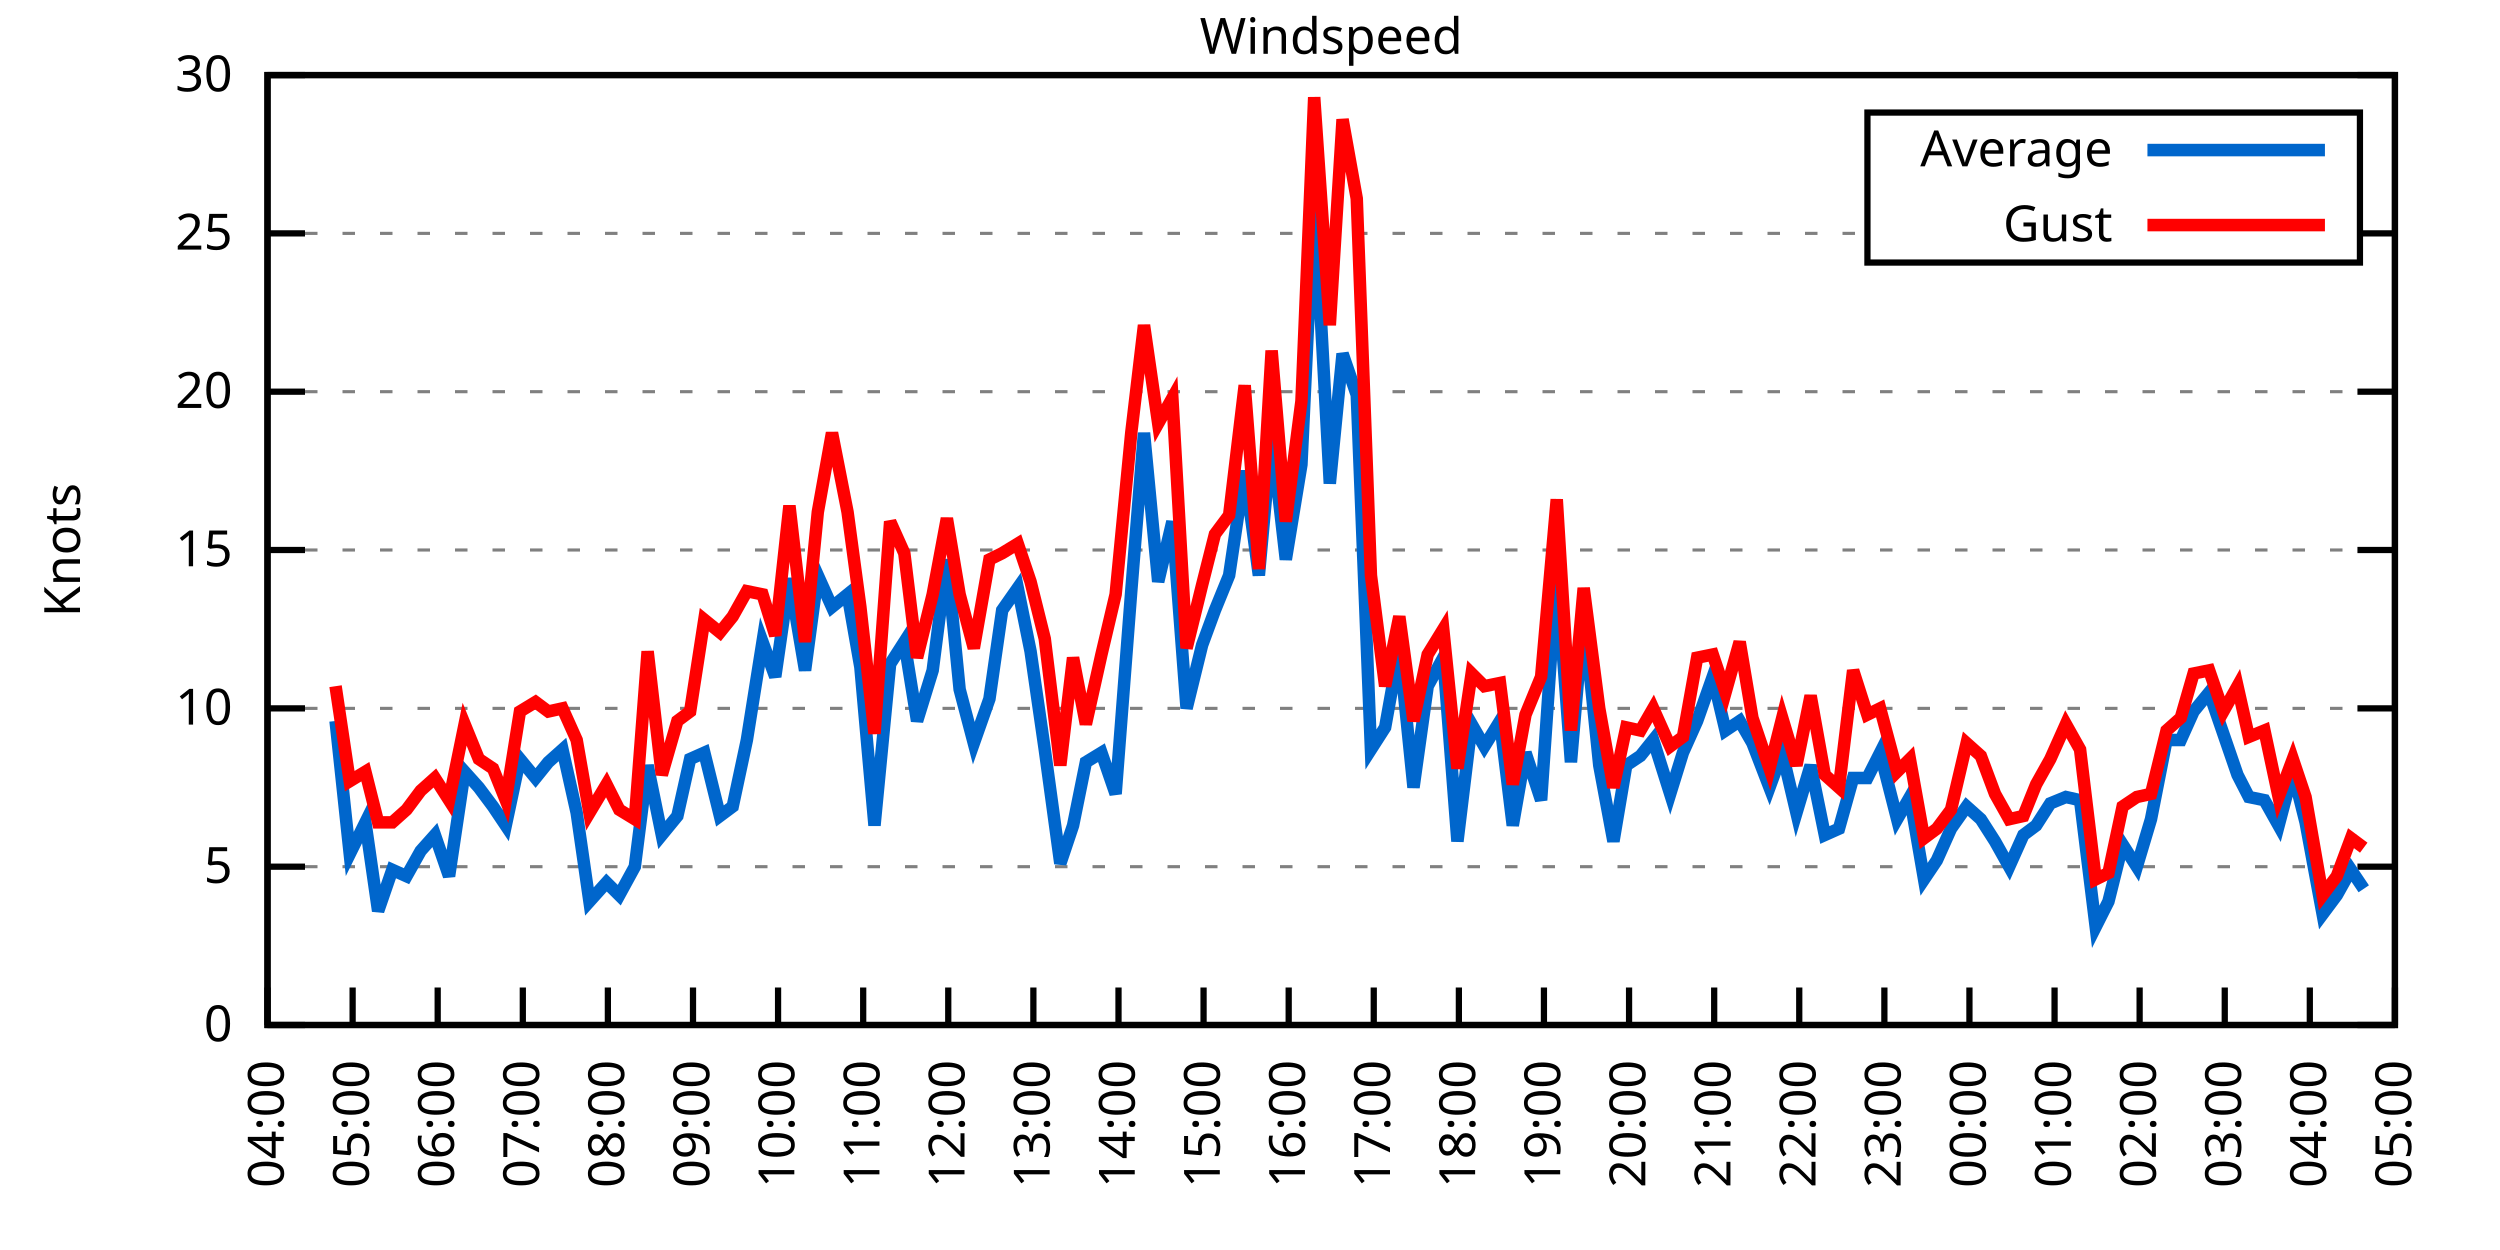
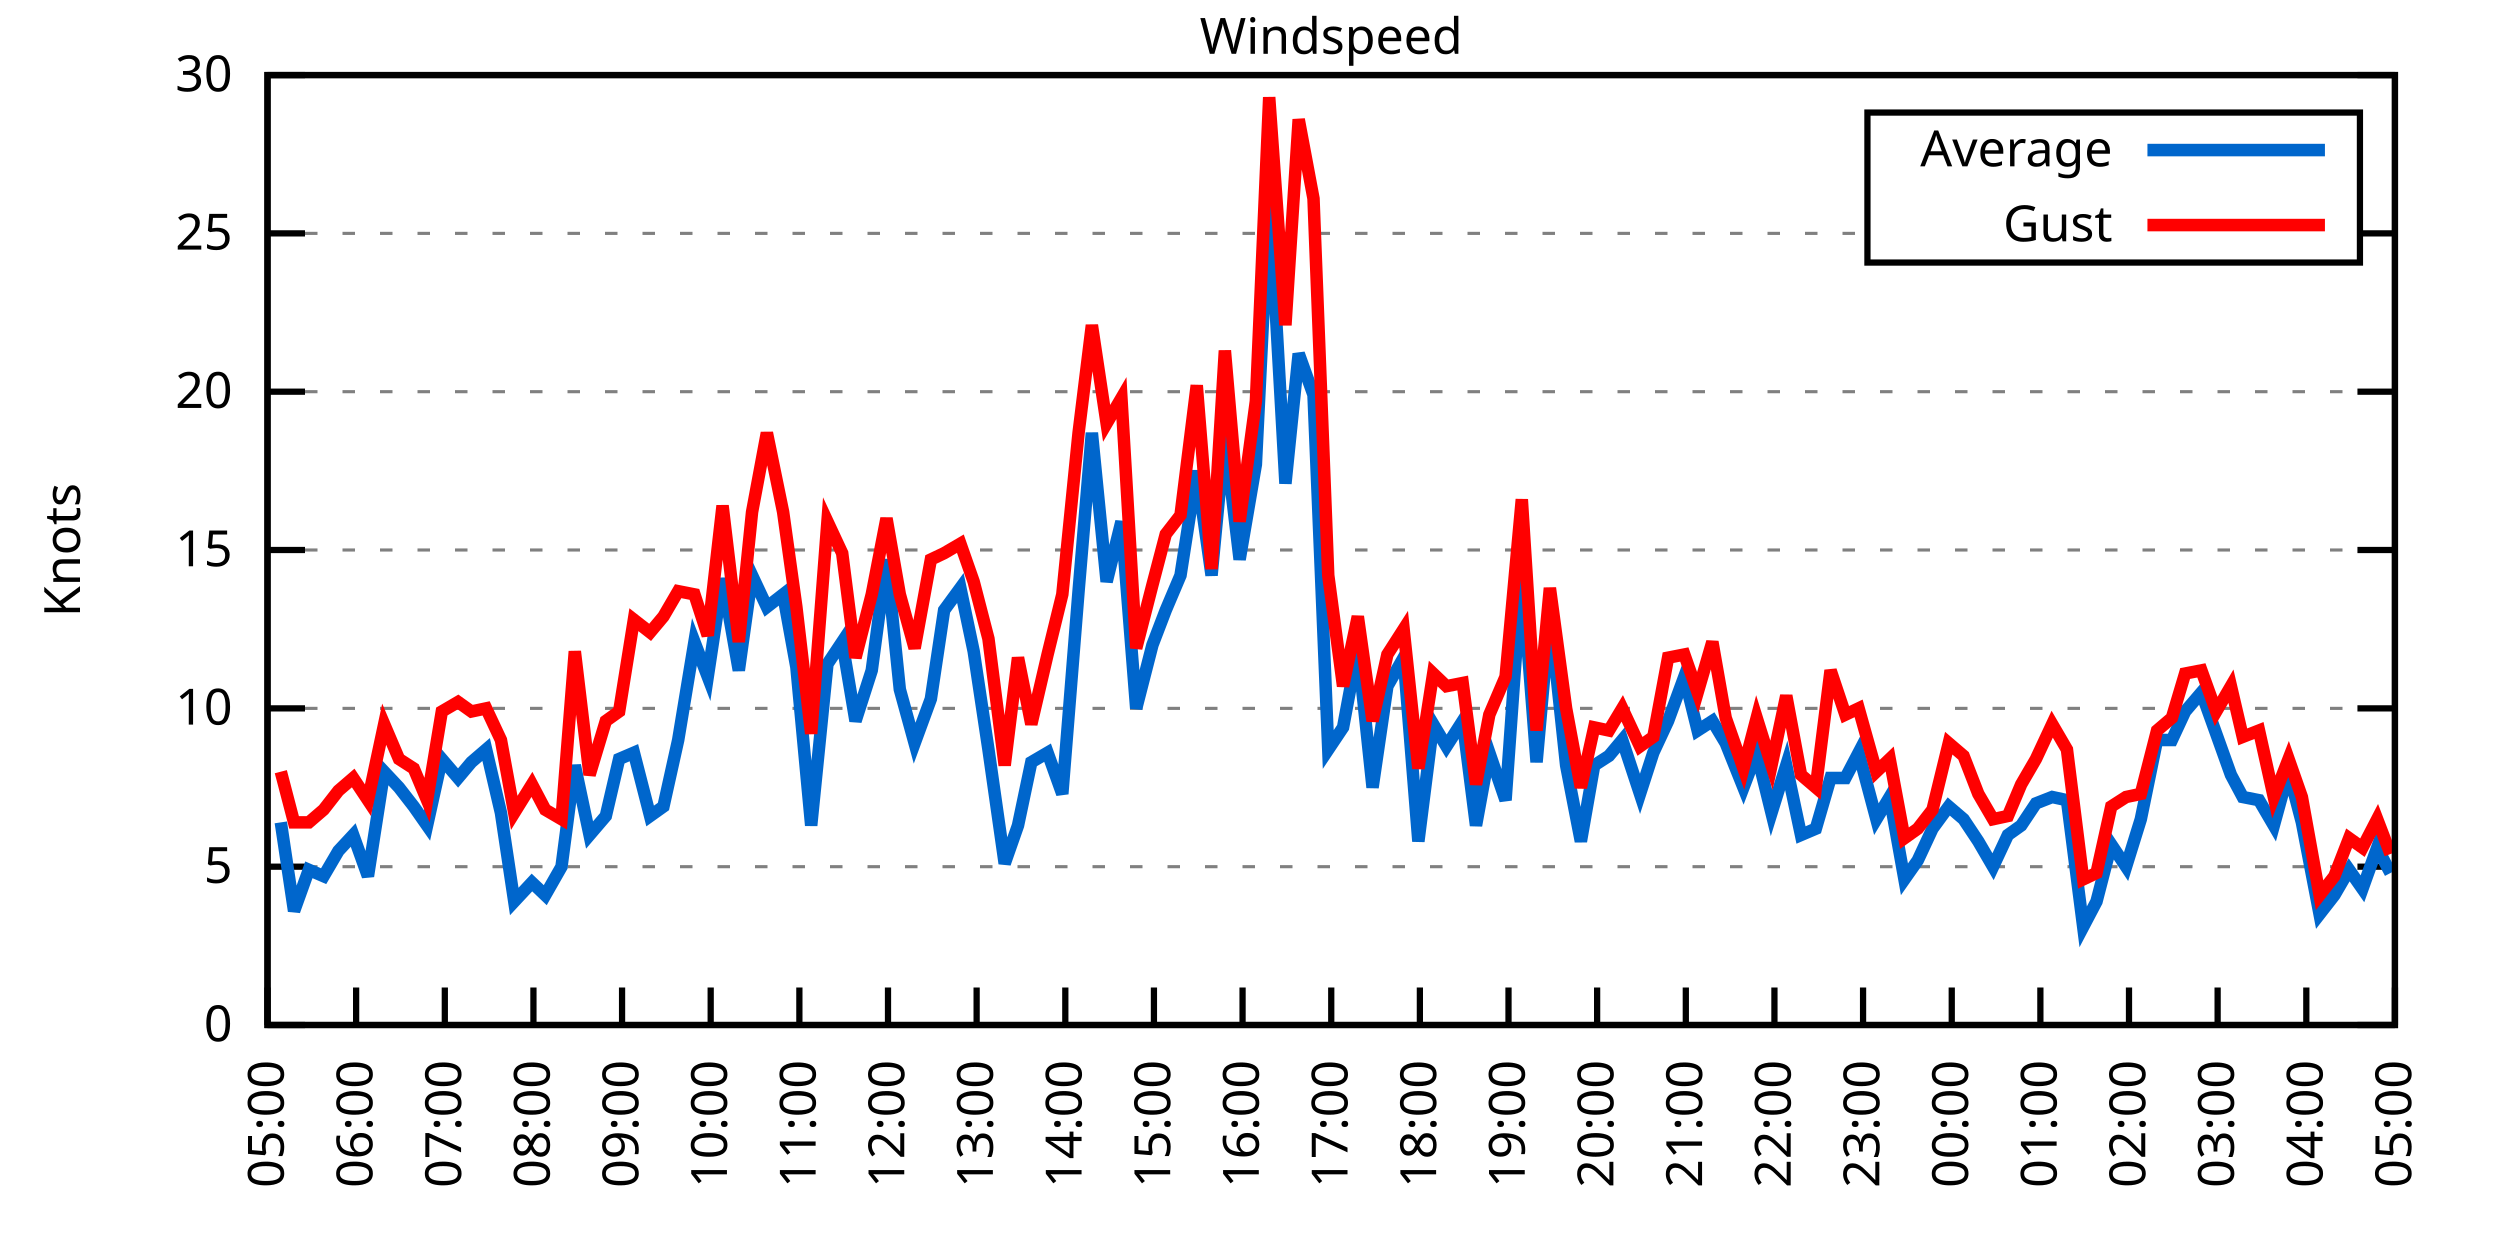
<svg xmlns="http://www.w3.org/2000/svg" xmlns:xlink="http://www.w3.org/1999/xlink" width="400" height="200" viewBox="0 0 400 200">
  <g id="gnuplot_canvas">
    <rect x="0" y="0" width="400" height="200" fill="none" />
    <defs>
      <circle id="gpDot" r="0.5" stroke-width="0.5" stroke="currentColor" />
      <path id="gpPt0" stroke-width="0.333" stroke="currentColor" d="M-1,0 h2 M0,-1 v2" />
      <path id="gpPt1" stroke-width="0.333" stroke="currentColor" d="M-1,-1 L1,1 M1,-1 L-1,1" />
      <path id="gpPt2" stroke-width="0.333" stroke="currentColor" d="M-1,0 L1,0 M0,-1 L0,1 M-1,-1 L1,1 M-1,1 L1,-1" />
      <rect id="gpPt3" stroke-width="0.333" stroke="currentColor" x="-1" y="-1" width="2" height="2" />
      <rect id="gpPt4" stroke-width="0.333" stroke="currentColor" fill="currentColor" x="-1" y="-1" width="2" height="2" />
      <circle id="gpPt5" stroke-width="0.333" stroke="currentColor" cx="0" cy="0" r="1" />
      <use xlink:href="#gpPt5" id="gpPt6" fill="currentColor" stroke="none" />
      <path id="gpPt7" stroke-width="0.333" stroke="currentColor" d="M0,-1.33 L-1.33,0.67 L1.33,0.67 z" />
      <use xlink:href="#gpPt7" id="gpPt8" fill="currentColor" stroke="none" />
      <use xlink:href="#gpPt7" id="gpPt9" stroke="currentColor" transform="rotate(180)" />
      <use xlink:href="#gpPt9" id="gpPt10" fill="currentColor" stroke="none" />
      <use xlink:href="#gpPt3" id="gpPt11" stroke="currentColor" transform="rotate(45)" />
      <use xlink:href="#gpPt11" id="gpPt12" fill="currentColor" stroke="none" />
      <path id="gpPt13" stroke-width="0.333" stroke="currentColor" d="M0,1.330 L1.265,0.411 L0.782,-1.067 L-0.782,-1.076 L-1.265,0.411 z" />
      <use xlink:href="#gpPt13" id="gpPt14" fill="currentColor" stroke="none" />
      <filter id="textbox" filterUnits="objectBoundingBox" x="0" y="0" height="1" width="1">
        <feFlood flood-color="white" flood-opacity="1" result="bgnd" />
        <feComposite in="SourceGraphic" in2="bgnd" operator="atop" />
      </filter>
      <filter id="greybox" filterUnits="objectBoundingBox" x="0" y="0" height="1" width="1">
        <feFlood flood-color="lightgrey" flood-opacity="1" result="grey" />
        <feComposite in="SourceGraphic" in2="grey" operator="atop" />
      </filter>
    </defs>
    <g fill="none" color="white" stroke="currentColor" stroke-width="1.00" stroke-linecap="butt" stroke-linejoin="miter">
</g>
    <g fill="none" color="black" stroke="currentColor" stroke-width="1.00" stroke-linecap="butt" stroke-linejoin="miter">
      <g stroke="none" shape-rendering="crispEdges">
        <polygon fill="rgb(255, 255, 255)" points="42.80,164.00 383.18,164.00 383.18,12.02 42.80,12.02 " />
      </g>
    </g>
    <g fill="none" color="black" stroke="currentColor" stroke-width="1.00" stroke-linecap="butt" stroke-linejoin="miter">
</g>
    <g fill="none" color="black" stroke="black" stroke-width="0.50" stroke-linecap="butt" stroke-linejoin="miter">
</g>
    <g fill="none" color="gray" stroke="currentColor" stroke-width="0.50" stroke-linecap="butt" stroke-linejoin="miter">
      <path stroke="gray" stroke-dasharray="2,4" class="gridline" d="M42.80,164.00 L383.19,164.00  " />
    </g>
    <g fill="none" color="gray" stroke="gray" stroke-width="1.00" stroke-linecap="butt" stroke-linejoin="miter">
</g>
    <g fill="none" color="black" stroke="currentColor" stroke-width="1.00" stroke-linecap="butt" stroke-linejoin="miter">
      <path stroke="black" d="M42.80,164.00 L48.80,164.00 M383.19,164.00 L377.19,164.00  " />
      <g transform="translate(37.20,166.60)" stroke="none" fill="black" font-family="Sans" font-size="8.00" text-anchor="end">
        <text>
          <tspan font-family="Sans"> 0</tspan>
        </text>
      </g>
    </g>
    <g fill="none" color="black" stroke="currentColor" stroke-width="1.00" stroke-linecap="butt" stroke-linejoin="miter">
</g>
    <g fill="none" color="black" stroke="black" stroke-width="0.50" stroke-linecap="butt" stroke-linejoin="miter">
</g>
    <g fill="none" color="gray" stroke="currentColor" stroke-width="0.50" stroke-linecap="butt" stroke-linejoin="miter">
      <path stroke="gray" stroke-dasharray="2,4" class="gridline" d="M42.80,138.67 L383.19,138.67  " />
    </g>
    <g fill="none" color="gray" stroke="gray" stroke-width="1.00" stroke-linecap="butt" stroke-linejoin="miter">
</g>
    <g fill="none" color="black" stroke="currentColor" stroke-width="1.00" stroke-linecap="butt" stroke-linejoin="miter">
      <path stroke="black" d="M42.80,138.67 L48.80,138.67 M383.19,138.67 L377.19,138.67  " />
      <g transform="translate(37.20,141.27)" stroke="none" fill="black" font-family="Sans" font-size="8.00" text-anchor="end">
        <text>
          <tspan font-family="Sans"> 5</tspan>
        </text>
      </g>
    </g>
    <g fill="none" color="black" stroke="currentColor" stroke-width="1.00" stroke-linecap="butt" stroke-linejoin="miter">
</g>
    <g fill="none" color="black" stroke="black" stroke-width="0.50" stroke-linecap="butt" stroke-linejoin="miter">
</g>
    <g fill="none" color="gray" stroke="currentColor" stroke-width="0.50" stroke-linecap="butt" stroke-linejoin="miter">
      <path stroke="gray" stroke-dasharray="2,4" class="gridline" d="M42.80,113.34 L383.19,113.34  " />
    </g>
    <g fill="none" color="gray" stroke="gray" stroke-width="1.00" stroke-linecap="butt" stroke-linejoin="miter">
</g>
    <g fill="none" color="black" stroke="currentColor" stroke-width="1.00" stroke-linecap="butt" stroke-linejoin="miter">
      <path stroke="black" d="M42.80,113.34 L48.80,113.34 M383.19,113.34 L377.19,113.34  " />
      <g transform="translate(37.20,115.94)" stroke="none" fill="black" font-family="Sans" font-size="8.00" text-anchor="end">
        <text>
          <tspan font-family="Sans"> 10</tspan>
        </text>
      </g>
    </g>
    <g fill="none" color="black" stroke="currentColor" stroke-width="1.00" stroke-linecap="butt" stroke-linejoin="miter">
</g>
    <g fill="none" color="black" stroke="black" stroke-width="0.50" stroke-linecap="butt" stroke-linejoin="miter">
</g>
    <g fill="none" color="gray" stroke="currentColor" stroke-width="0.50" stroke-linecap="butt" stroke-linejoin="miter">
      <path stroke="gray" stroke-dasharray="2,4" class="gridline" d="M42.80,88.00 L383.19,88.00  " />
    </g>
    <g fill="none" color="gray" stroke="gray" stroke-width="1.00" stroke-linecap="butt" stroke-linejoin="miter">
</g>
    <g fill="none" color="black" stroke="currentColor" stroke-width="1.00" stroke-linecap="butt" stroke-linejoin="miter">
      <path stroke="black" d="M42.80,88.00 L48.80,88.00 M383.19,88.00 L377.19,88.00  " />
      <g transform="translate(37.20,90.60)" stroke="none" fill="black" font-family="Sans" font-size="8.00" text-anchor="end">
        <text>
          <tspan font-family="Sans"> 15</tspan>
        </text>
      </g>
    </g>
    <g fill="none" color="black" stroke="currentColor" stroke-width="1.00" stroke-linecap="butt" stroke-linejoin="miter">
</g>
    <g fill="none" color="black" stroke="black" stroke-width="0.50" stroke-linecap="butt" stroke-linejoin="miter">
</g>
    <g fill="none" color="gray" stroke="currentColor" stroke-width="0.50" stroke-linecap="butt" stroke-linejoin="miter">
      <path stroke="gray" stroke-dasharray="2,4" class="gridline" d="M42.80,62.67 L383.19,62.67  " />
    </g>
    <g fill="none" color="gray" stroke="gray" stroke-width="1.00" stroke-linecap="butt" stroke-linejoin="miter">
</g>
    <g fill="none" color="black" stroke="currentColor" stroke-width="1.00" stroke-linecap="butt" stroke-linejoin="miter">
      <path stroke="black" d="M42.80,62.67 L48.80,62.67 M383.19,62.67 L377.19,62.67  " />
      <g transform="translate(37.20,65.27)" stroke="none" fill="black" font-family="Sans" font-size="8.00" text-anchor="end">
        <text>
          <tspan font-family="Sans"> 20</tspan>
        </text>
      </g>
    </g>
    <g fill="none" color="black" stroke="currentColor" stroke-width="1.00" stroke-linecap="butt" stroke-linejoin="miter">
</g>
    <g fill="none" color="black" stroke="black" stroke-width="0.50" stroke-linecap="butt" stroke-linejoin="miter">
</g>
    <g fill="none" color="gray" stroke="currentColor" stroke-width="0.50" stroke-linecap="butt" stroke-linejoin="miter">
      <path stroke="gray" stroke-dasharray="2,4" class="gridline" d="M42.80,37.34 L298.79,37.34 M377.59,37.34 L383.19,37.34  " />
    </g>
    <g fill="none" color="gray" stroke="gray" stroke-width="1.00" stroke-linecap="butt" stroke-linejoin="miter">
</g>
    <g fill="none" color="black" stroke="currentColor" stroke-width="1.00" stroke-linecap="butt" stroke-linejoin="miter">
      <path stroke="black" d="M42.80,37.34 L48.80,37.34 M383.19,37.34 L377.19,37.34  " />
      <g transform="translate(37.20,39.94)" stroke="none" fill="black" font-family="Sans" font-size="8.00" text-anchor="end">
        <text>
          <tspan font-family="Sans"> 25</tspan>
        </text>
      </g>
    </g>
    <g fill="none" color="black" stroke="currentColor" stroke-width="1.00" stroke-linecap="butt" stroke-linejoin="miter">
</g>
    <g fill="none" color="black" stroke="black" stroke-width="0.50" stroke-linecap="butt" stroke-linejoin="miter">
</g>
    <g fill="none" color="gray" stroke="currentColor" stroke-width="0.50" stroke-linecap="butt" stroke-linejoin="miter">
      <path stroke="gray" stroke-dasharray="2,4" class="gridline" d="M42.80,12.01 L383.19,12.01  " />
    </g>
    <g fill="none" color="gray" stroke="gray" stroke-width="1.00" stroke-linecap="butt" stroke-linejoin="miter">
</g>
    <g fill="none" color="black" stroke="currentColor" stroke-width="1.00" stroke-linecap="butt" stroke-linejoin="miter">
      <path stroke="black" d="M42.80,12.01 L48.80,12.01 M383.19,12.01 L377.19,12.01  " />
      <g transform="translate(37.20,14.61)" stroke="none" fill="black" font-family="Sans" font-size="8.00" text-anchor="end">
        <text>
          <tspan font-family="Sans"> 30</tspan>
        </text>
      </g>
    </g>
    <g fill="none" color="black" stroke="currentColor" stroke-width="1.00" stroke-linecap="butt" stroke-linejoin="miter">
      <path stroke="black" d="M42.80,164.00 L42.80,158.00  " />
      <g transform="translate(45.40,169.60) rotate(270.00)" stroke="none" fill="black" font-family="Sans" font-size="8.00" text-anchor="end">
        <text>
-           <tspan font-family="Sans">04:00</tspan>
-         </text>
-       </g>
-     </g>
-     <g fill="none" color="black" stroke="currentColor" stroke-width="1.00" stroke-linecap="butt" stroke-linejoin="miter">
-       <path stroke="black" d="M56.42,164.00 L56.42,158.00  " />
-       <g transform="translate(59.02,169.60) rotate(270.00)" stroke="none" fill="black" font-family="Sans" font-size="8.00" text-anchor="end">
-         <text>
          <tspan font-family="Sans">05:00</tspan>
        </text>
      </g>
    </g>
    <g fill="none" color="black" stroke="currentColor" stroke-width="1.00" stroke-linecap="butt" stroke-linejoin="miter">
-       <path stroke="black" d="M70.03,164.00 L70.03,158.00  " />
-       <g transform="translate(72.63,169.60) rotate(270.00)" stroke="none" fill="black" font-family="Sans" font-size="8.00" text-anchor="end">
+       <path stroke="black" d="M56.98,164.00 L56.98,158.00  " />
+       <g transform="translate(59.58,169.60) rotate(270.00)" stroke="none" fill="black" font-family="Sans" font-size="8.00" text-anchor="end">
        <text>
          <tspan font-family="Sans">06:00</tspan>
        </text>
      </g>
    </g>
    <g fill="none" color="black" stroke="currentColor" stroke-width="1.00" stroke-linecap="butt" stroke-linejoin="miter">
-       <path stroke="black" d="M83.65,164.00 L83.65,158.00  " />
-       <g transform="translate(86.25,169.60) rotate(270.00)" stroke="none" fill="black" font-family="Sans" font-size="8.00" text-anchor="end">
+       <path stroke="black" d="M71.17,164.00 L71.17,158.00  " />
+       <g transform="translate(73.77,169.60) rotate(270.00)" stroke="none" fill="black" font-family="Sans" font-size="8.00" text-anchor="end">
        <text>
          <tspan font-family="Sans">07:00</tspan>
        </text>
      </g>
    </g>
    <g fill="none" color="black" stroke="currentColor" stroke-width="1.00" stroke-linecap="butt" stroke-linejoin="miter">
-       <path stroke="black" d="M97.26,164.00 L97.26,158.00  " />
-       <g transform="translate(99.86,169.60) rotate(270.00)" stroke="none" fill="black" font-family="Sans" font-size="8.00" text-anchor="end">
+       <path stroke="black" d="M85.35,164.00 L85.35,158.00  " />
+       <g transform="translate(87.95,169.60) rotate(270.00)" stroke="none" fill="black" font-family="Sans" font-size="8.00" text-anchor="end">
        <text>
          <tspan font-family="Sans">08:00</tspan>
        </text>
      </g>
    </g>
    <g fill="none" color="black" stroke="currentColor" stroke-width="1.00" stroke-linecap="butt" stroke-linejoin="miter">
-       <path stroke="black" d="M110.88,164.00 L110.88,158.00  " />
-       <g transform="translate(113.48,169.60) rotate(270.00)" stroke="none" fill="black" font-family="Sans" font-size="8.00" text-anchor="end">
+       <path stroke="black" d="M99.53,164.00 L99.53,158.00  " />
+       <g transform="translate(102.13,169.60) rotate(270.00)" stroke="none" fill="black" font-family="Sans" font-size="8.00" text-anchor="end">
        <text>
          <tspan font-family="Sans">09:00</tspan>
        </text>
      </g>
    </g>
    <g fill="none" color="black" stroke="currentColor" stroke-width="1.00" stroke-linecap="butt" stroke-linejoin="miter">
-       <path stroke="black" d="M124.49,164.00 L124.49,158.00  " />
-       <g transform="translate(127.09,169.60) rotate(270.00)" stroke="none" fill="black" font-family="Sans" font-size="8.00" text-anchor="end">
+       <path stroke="black" d="M113.71,164.00 L113.71,158.00  " />
+       <g transform="translate(116.31,169.60) rotate(270.00)" stroke="none" fill="black" font-family="Sans" font-size="8.00" text-anchor="end">
        <text>
          <tspan font-family="Sans">10:00</tspan>
        </text>
      </g>
    </g>
    <g fill="none" color="black" stroke="currentColor" stroke-width="1.00" stroke-linecap="butt" stroke-linejoin="miter">
-       <path stroke="black" d="M138.11,164.00 L138.11,158.00  " />
-       <g transform="translate(140.71,169.60) rotate(270.00)" stroke="none" fill="black" font-family="Sans" font-size="8.00" text-anchor="end">
+       <path stroke="black" d="M127.90,164.00 L127.90,158.00  " />
+       <g transform="translate(130.50,169.60) rotate(270.00)" stroke="none" fill="black" font-family="Sans" font-size="8.00" text-anchor="end">
        <text>
          <tspan font-family="Sans">11:00</tspan>
        </text>
      </g>
    </g>
    <g fill="none" color="black" stroke="currentColor" stroke-width="1.00" stroke-linecap="butt" stroke-linejoin="miter">
-       <path stroke="black" d="M151.72,164.00 L151.72,158.00  " />
-       <g transform="translate(154.32,169.60) rotate(270.00)" stroke="none" fill="black" font-family="Sans" font-size="8.00" text-anchor="end">
+       <path stroke="black" d="M142.08,164.00 L142.08,158.00  " />
+       <g transform="translate(144.68,169.60) rotate(270.00)" stroke="none" fill="black" font-family="Sans" font-size="8.00" text-anchor="end">
        <text>
          <tspan font-family="Sans">12:00</tspan>
        </text>
      </g>
    </g>
    <g fill="none" color="black" stroke="currentColor" stroke-width="1.00" stroke-linecap="butt" stroke-linejoin="miter">
-       <path stroke="black" d="M165.34,164.00 L165.34,158.00  " />
-       <g transform="translate(167.94,169.60) rotate(270.00)" stroke="none" fill="black" font-family="Sans" font-size="8.00" text-anchor="end">
+       <path stroke="black" d="M156.26,164.00 L156.26,158.00  " />
+       <g transform="translate(158.86,169.60) rotate(270.00)" stroke="none" fill="black" font-family="Sans" font-size="8.00" text-anchor="end">
        <text>
          <tspan font-family="Sans">13:00</tspan>
        </text>
      </g>
    </g>
    <g fill="none" color="black" stroke="currentColor" stroke-width="1.00" stroke-linecap="butt" stroke-linejoin="miter">
-       <path stroke="black" d="M178.96,164.00 L178.96,158.00  " />
-       <g transform="translate(181.56,169.60) rotate(270.00)" stroke="none" fill="black" font-family="Sans" font-size="8.00" text-anchor="end">
+       <path stroke="black" d="M170.45,164.00 L170.45,158.00  " />
+       <g transform="translate(173.05,169.60) rotate(270.00)" stroke="none" fill="black" font-family="Sans" font-size="8.00" text-anchor="end">
        <text>
          <tspan font-family="Sans">14:00</tspan>
        </text>
      </g>
    </g>
    <g fill="none" color="black" stroke="currentColor" stroke-width="1.00" stroke-linecap="butt" stroke-linejoin="miter">
-       <path stroke="black" d="M192.57,164.00 L192.57,158.00  " />
-       <g transform="translate(195.17,169.60) rotate(270.00)" stroke="none" fill="black" font-family="Sans" font-size="8.00" text-anchor="end">
+       <path stroke="black" d="M184.63,164.00 L184.63,158.00  " />
+       <g transform="translate(187.23,169.60) rotate(270.00)" stroke="none" fill="black" font-family="Sans" font-size="8.00" text-anchor="end">
        <text>
          <tspan font-family="Sans">15:00</tspan>
        </text>
      </g>
    </g>
    <g fill="none" color="black" stroke="currentColor" stroke-width="1.00" stroke-linecap="butt" stroke-linejoin="miter">
-       <path stroke="black" d="M206.19,164.00 L206.19,158.00  " />
-       <g transform="translate(208.79,169.60) rotate(270.00)" stroke="none" fill="black" font-family="Sans" font-size="8.00" text-anchor="end">
+       <path stroke="black" d="M198.81,164.00 L198.81,158.00  " />
+       <g transform="translate(201.41,169.60) rotate(270.00)" stroke="none" fill="black" font-family="Sans" font-size="8.00" text-anchor="end">
        <text>
          <tspan font-family="Sans">16:00</tspan>
        </text>
      </g>
    </g>
    <g fill="none" color="black" stroke="currentColor" stroke-width="1.00" stroke-linecap="butt" stroke-linejoin="miter">
-       <path stroke="black" d="M219.80,164.00 L219.80,158.00  " />
-       <g transform="translate(222.40,169.60) rotate(270.00)" stroke="none" fill="black" font-family="Sans" font-size="8.00" text-anchor="end">
+       <path stroke="black" d="M213.00,164.00 L213.00,158.00  " />
+       <g transform="translate(215.60,169.60) rotate(270.00)" stroke="none" fill="black" font-family="Sans" font-size="8.00" text-anchor="end">
        <text>
          <tspan font-family="Sans">17:00</tspan>
        </text>
      </g>
    </g>
    <g fill="none" color="black" stroke="currentColor" stroke-width="1.00" stroke-linecap="butt" stroke-linejoin="miter">
-       <path stroke="black" d="M233.42,164.00 L233.42,158.00  " />
-       <g transform="translate(236.02,169.60) rotate(270.00)" stroke="none" fill="black" font-family="Sans" font-size="8.00" text-anchor="end">
+       <path stroke="black" d="M227.18,164.00 L227.18,158.00  " />
+       <g transform="translate(229.78,169.60) rotate(270.00)" stroke="none" fill="black" font-family="Sans" font-size="8.00" text-anchor="end">
        <text>
          <tspan font-family="Sans">18:00</tspan>
        </text>
      </g>
    </g>
    <g fill="none" color="black" stroke="currentColor" stroke-width="1.00" stroke-linecap="butt" stroke-linejoin="miter">
-       <path stroke="black" d="M247.03,164.00 L247.03,158.00  " />
-       <g transform="translate(249.63,169.60) rotate(270.00)" stroke="none" fill="black" font-family="Sans" font-size="8.00" text-anchor="end">
+       <path stroke="black" d="M241.36,164.00 L241.36,158.00  " />
+       <g transform="translate(243.96,169.60) rotate(270.00)" stroke="none" fill="black" font-family="Sans" font-size="8.00" text-anchor="end">
        <text>
          <tspan font-family="Sans">19:00</tspan>
        </text>
      </g>
    </g>
    <g fill="none" color="black" stroke="currentColor" stroke-width="1.00" stroke-linecap="butt" stroke-linejoin="miter">
-       <path stroke="black" d="M260.65,164.00 L260.65,158.00  " />
-       <g transform="translate(263.25,169.60) rotate(270.00)" stroke="none" fill="black" font-family="Sans" font-size="8.00" text-anchor="end">
+       <path stroke="black" d="M255.54,164.00 L255.54,158.00  " />
+       <g transform="translate(258.14,169.60) rotate(270.00)" stroke="none" fill="black" font-family="Sans" font-size="8.00" text-anchor="end">
        <text>
          <tspan font-family="Sans">20:00</tspan>
        </text>
      </g>
    </g>
    <g fill="none" color="black" stroke="currentColor" stroke-width="1.00" stroke-linecap="butt" stroke-linejoin="miter">
-       <path stroke="black" d="M274.27,164.00 L274.27,158.00  " />
-       <g transform="translate(276.87,169.60) rotate(270.00)" stroke="none" fill="black" font-family="Sans" font-size="8.00" text-anchor="end">
+       <path stroke="black" d="M269.73,164.00 L269.73,158.00  " />
+       <g transform="translate(272.33,169.60) rotate(270.00)" stroke="none" fill="black" font-family="Sans" font-size="8.00" text-anchor="end">
        <text>
          <tspan font-family="Sans">21:00</tspan>
        </text>
      </g>
    </g>
    <g fill="none" color="black" stroke="currentColor" stroke-width="1.00" stroke-linecap="butt" stroke-linejoin="miter">
-       <path stroke="black" d="M287.88,164.00 L287.88,158.00  " />
-       <g transform="translate(290.48,169.60) rotate(270.00)" stroke="none" fill="black" font-family="Sans" font-size="8.00" text-anchor="end">
+       <path stroke="black" d="M283.91,164.00 L283.91,158.00  " />
+       <g transform="translate(286.51,169.60) rotate(270.00)" stroke="none" fill="black" font-family="Sans" font-size="8.00" text-anchor="end">
        <text>
          <tspan font-family="Sans">22:00</tspan>
        </text>
      </g>
    </g>
    <g fill="none" color="black" stroke="currentColor" stroke-width="1.00" stroke-linecap="butt" stroke-linejoin="miter">
-       <path stroke="black" d="M301.50,164.00 L301.50,158.00  " />
-       <g transform="translate(304.10,169.60) rotate(270.00)" stroke="none" fill="black" font-family="Sans" font-size="8.00" text-anchor="end">
+       <path stroke="black" d="M298.09,164.00 L298.09,158.00  " />
+       <g transform="translate(300.69,169.60) rotate(270.00)" stroke="none" fill="black" font-family="Sans" font-size="8.00" text-anchor="end">
        <text>
          <tspan font-family="Sans">23:00</tspan>
        </text>
      </g>
    </g>
    <g fill="none" color="black" stroke="currentColor" stroke-width="1.00" stroke-linecap="butt" stroke-linejoin="miter">
-       <path stroke="black" d="M315.11,164.00 L315.11,158.00  " />
-       <g transform="translate(317.71,169.60) rotate(270.00)" stroke="none" fill="black" font-family="Sans" font-size="8.00" text-anchor="end">
+       <path stroke="black" d="M312.28,164.00 L312.28,158.00  " />
+       <g transform="translate(314.88,169.60) rotate(270.00)" stroke="none" fill="black" font-family="Sans" font-size="8.00" text-anchor="end">
        <text>
          <tspan font-family="Sans">00:00</tspan>
        </text>
      </g>
    </g>
    <g fill="none" color="black" stroke="currentColor" stroke-width="1.00" stroke-linecap="butt" stroke-linejoin="miter">
-       <path stroke="black" d="M328.73,164.00 L328.73,158.00  " />
-       <g transform="translate(331.33,169.60) rotate(270.00)" stroke="none" fill="black" font-family="Sans" font-size="8.00" text-anchor="end">
+       <path stroke="black" d="M326.46,164.00 L326.46,158.00  " />
+       <g transform="translate(329.06,169.60) rotate(270.00)" stroke="none" fill="black" font-family="Sans" font-size="8.00" text-anchor="end">
        <text>
          <tspan font-family="Sans">01:00</tspan>
        </text>
      </g>
    </g>
    <g fill="none" color="black" stroke="currentColor" stroke-width="1.00" stroke-linecap="butt" stroke-linejoin="miter">
-       <path stroke="black" d="M342.34,164.00 L342.34,158.00  " />
-       <g transform="translate(344.94,169.60) rotate(270.00)" stroke="none" fill="black" font-family="Sans" font-size="8.00" text-anchor="end">
+       <path stroke="black" d="M340.64,164.00 L340.64,158.00  " />
+       <g transform="translate(343.24,169.60) rotate(270.00)" stroke="none" fill="black" font-family="Sans" font-size="8.00" text-anchor="end">
        <text>
          <tspan font-family="Sans">02:00</tspan>
        </text>
      </g>
    </g>
    <g fill="none" color="black" stroke="currentColor" stroke-width="1.00" stroke-linecap="butt" stroke-linejoin="miter">
-       <path stroke="black" d="M355.96,164.00 L355.96,158.00  " />
-       <g transform="translate(358.56,169.60) rotate(270.00)" stroke="none" fill="black" font-family="Sans" font-size="8.00" text-anchor="end">
+       <path stroke="black" d="M354.82,164.00 L354.82,158.00  " />
+       <g transform="translate(357.42,169.60) rotate(270.00)" stroke="none" fill="black" font-family="Sans" font-size="8.00" text-anchor="end">
        <text>
          <tspan font-family="Sans">03:00</tspan>
        </text>
      </g>
    </g>
    <g fill="none" color="black" stroke="currentColor" stroke-width="1.00" stroke-linecap="butt" stroke-linejoin="miter">
-       <path stroke="black" d="M369.57,164.00 L369.57,158.00  " />
-       <g transform="translate(372.17,169.60) rotate(270.00)" stroke="none" fill="black" font-family="Sans" font-size="8.00" text-anchor="end">
+       <path stroke="black" d="M369.01,164.00 L369.01,158.00  " />
+       <g transform="translate(371.61,169.60) rotate(270.00)" stroke="none" fill="black" font-family="Sans" font-size="8.00" text-anchor="end">
        <text>
          <tspan font-family="Sans">04:00</tspan>
        </text>
      </g>
    </g>
    <g fill="none" color="black" stroke="currentColor" stroke-width="1.00" stroke-linecap="butt" stroke-linejoin="miter">
      <path stroke="black" d="M383.19,164.00 L383.19,158.00  " />
      <g transform="translate(385.79,169.60) rotate(270.00)" stroke="none" fill="black" font-family="Sans" font-size="8.00" text-anchor="end">
        <text>
          <tspan font-family="Sans">05:00</tspan>
        </text>
      </g>
    </g>
    <g fill="none" color="black" stroke="currentColor" stroke-width="1.00" stroke-linecap="butt" stroke-linejoin="miter">
</g>
    <g fill="none" color="black" stroke="currentColor" stroke-width="1.00" stroke-linecap="butt" stroke-linejoin="miter">
      <path stroke="black" d="M42.80,12.01 L42.80,164.00 L383.19,164.00 L383.19,12.01 L42.80,12.01 Z  " />
    </g>
    <g fill="none" color="black" stroke="currentColor" stroke-width="1.00" stroke-linecap="butt" stroke-linejoin="miter">
</g>
    <g fill="none" color="black" stroke="currentColor" stroke-width="1.00" stroke-linecap="butt" stroke-linejoin="miter">
      <path stroke="black" d="M298.79,42.01 L298.79,18.01 L377.59,18.01 L377.59,42.01 L298.79,42.01 Z  " />
    </g>
    <g id="Windspeed_plot_1">
      <g fill="none" color="white" stroke="black" stroke-width="2.00" stroke-linecap="butt" stroke-linejoin="miter">
</g>
      <g fill="none" color="black" stroke="currentColor" stroke-width="2.00" stroke-linecap="butt" stroke-linejoin="miter">
        <g transform="translate(337.99,26.61)" stroke="none" fill="black" font-family="Sans" font-size="8.00" text-anchor="end">
          <text>
            <tspan font-family="Sans">Average</tspan>
          </text>
        </g>
      </g>
      <g fill="none" color="black" stroke="currentColor" stroke-width="2.00" stroke-linecap="butt" stroke-linejoin="miter">
-         <path stroke="rgb(  0, 102, 204)" d="M343.59,24.01 L371.99,24.01 M53.69,115.36 L55.96,136.64 L58.46,131.58 L60.50,145.76 L62.77,139.17 L65.04,140.19   L67.31,136.14 L69.58,133.60 L71.85,140.19 L74.34,123.47 L76.61,126.00 L78.88,129.04 L80.92,132.08 L83.19,121.44   L85.69,124.48 L87.73,121.95 L90.00,119.92 L92.27,130.06 L94.31,144.24 L97.04,141.20 L99.08,143.23 L101.57,138.67   L103.62,122.46 L105.89,133.60 L108.38,130.56 L110.42,121.44 L112.69,120.43 L115.19,130.56 L117.23,129.04 L119.50,118.40   L122.00,102.70 L124.04,108.27 L126.31,92.56 L128.81,107.26 L130.85,92.06 L133.12,97.12 L135.61,95.10 L137.66,106.75   L139.92,132.08 L142.42,106.24 L144.69,102.70 L146.73,115.36 L149.23,107.26 L151.50,89.52 L153.54,110.30 L155.81,118.91   L158.31,111.82 L160.35,97.63 L162.84,94.08 L164.89,104.22 L167.16,119.92 L169.65,138.16 L171.69,132.08 L173.74,121.95   L176.23,120.43 L178.50,127.02 L181.00,94.59 L183.04,69.26 L185.31,93.07 L187.58,83.45 L189.85,113.34 L192.34,103.20   L194.39,97.63 L196.66,92.06 L199.15,75.34 L201.42,92.06 L203.46,69.77 L205.73,89.52 L208.23,74.33 L210.27,31.26   L212.77,77.37 L214.81,56.59 L217.08,63.18 L219.35,119.92 L221.62,116.38 L223.89,103.71 L226.16,126.00 L228.43,109.79   L230.92,105.23 L233.19,134.62 L235.46,115.87 L237.50,119.42 L240.00,115.36 L242.04,132.08 L244.08,120.43 L246.58,128.03   L249.08,91.55 L251.35,121.95 L253.39,98.14 L255.88,122.46 L258.15,134.62 L260.20,122.46 L262.47,120.94 L264.51,118.40   L267.23,127.02 L269.27,120.43 L271.54,115.36 L274.04,108.27 L276.08,116.88 L278.35,115.36 L280.39,118.91 L283.12,126.00   L285.16,120.43 L287.43,130.06 L289.70,122.46 L291.97,133.60 L294.23,132.59 L296.50,124.48 L298.77,124.48 L300.82,120.43   L303.54,131.07 L305.58,127.52 L307.85,140.69 L309.89,137.66 L312.16,132.59 L314.66,129.04 L316.93,131.07 L319.20,134.62   L321.47,138.67 L323.74,133.60 L325.78,132.08 L328.05,128.54 L330.54,127.52 L332.81,128.03 L335.31,148.29 L337.35,144.24   L339.62,135.12 L341.89,138.67 L344.16,131.07 L346.65,118.40 L348.92,118.40 L350.97,113.84 L353.46,110.80 L355.73,117.39   L358.00,123.98 L359.82,127.52 L362.31,128.03 L364.58,132.08 L366.85,123.47 L368.89,131.58 L371.62,146.27 L373.89,143.23   L376.16,139.17 L378.20,142.21  " />
+         <path stroke="rgb(  0, 102, 204)" d="M343.59,24.01 L371.99,24.01 M44.93,131.58 L47.05,145.76 L49.42,139.17 L51.78,140.19 L54.15,136.14 L56.51,133.60   L58.87,140.19 L61.47,123.47 L63.84,126.00 L66.20,129.04 L68.33,132.08 L70.69,121.44 L73.29,124.48 L75.42,121.95   L77.78,119.92 L80.15,130.06 L82.28,144.24 L85.11,141.20 L87.24,143.23 L89.84,138.67 L91.97,122.46 L94.33,133.60   L96.93,130.56 L99.06,121.44 L101.42,120.43 L104.02,130.56 L106.15,129.04 L108.51,118.40 L111.11,102.70 L113.24,108.27   L115.61,92.56 L118.21,107.26 L120.33,92.06 L122.70,97.12 L125.30,95.10 L127.42,106.75 L129.79,132.08 L132.39,106.24   L134.75,102.70 L136.88,115.36 L139.48,107.26 L141.84,89.52 L143.97,110.30 L146.34,118.91 L148.94,111.82 L151.06,97.63   L153.66,94.08 L155.79,104.22 L158.15,119.92 L160.75,138.16 L162.88,132.08 L165.01,121.95 L167.61,120.43 L169.97,127.02   L172.57,94.59 L174.70,69.26 L177.06,93.07 L179.43,83.45 L181.79,113.34 L184.39,103.20 L186.52,97.63 L188.88,92.06   L191.48,75.34 L193.85,92.06 L195.98,69.77 L198.34,89.52 L200.94,74.33 L203.07,31.26 L205.67,77.37 L207.79,56.59   L210.16,63.18 L212.52,119.92 L214.89,116.38 L217.25,103.71 L219.61,126.00 L221.98,109.79 L224.58,105.23 L226.94,134.62   L229.31,115.87 L231.43,119.42 L234.03,115.36 L236.16,132.08 L238.29,120.43 L240.89,128.03 L243.49,91.55 L245.85,121.95   L247.98,98.14 L250.58,122.46 L252.94,134.62 L255.07,122.46 L257.43,120.94 L259.56,118.40 L262.40,127.02 L264.53,120.43   L266.89,115.36 L269.49,108.27 L271.62,116.88 L273.98,115.36 L276.11,118.91 L278.95,126.00 L281.07,120.43 L283.44,130.06   L285.80,122.46 L288.16,133.60 L290.53,132.59 L292.89,124.48 L295.26,124.48 L297.38,120.43 L300.22,131.07 L302.35,127.52   L304.71,140.69 L306.84,137.66 L309.20,132.59 L311.80,129.04 L314.17,131.07 L316.53,134.62 L318.89,138.67 L321.26,133.60   L323.39,132.08 L325.75,128.54 L328.35,127.52 L330.71,128.03 L333.31,148.29 L335.44,144.24 L337.80,135.12 L340.17,138.67   L342.53,131.07 L345.13,118.40 L347.50,118.40 L349.62,113.84 L352.22,110.80 L354.59,117.39 L356.95,123.98 L358.84,127.52   L361.44,128.03 L363.81,132.08 L366.17,123.47 L368.30,131.58 L371.13,146.27 L373.50,143.23 L375.86,139.17 L377.99,142.21   L380.35,135.63 L382.48,139.68  " />
      </g>
    </g>
    <g id="Windspeed_plot_2">
      <g fill="none" color="black" stroke="currentColor" stroke-width="2.00" stroke-linecap="butt" stroke-linejoin="miter">
        <g transform="translate(337.99,38.61)" stroke="none" fill="black" font-family="Sans" font-size="8.00" text-anchor="end">
          <text>
            <tspan font-family="Sans">Gust</tspan>
          </text>
        </g>
      </g>
      <g fill="none" color="black" stroke="currentColor" stroke-width="2.00" stroke-linecap="butt" stroke-linejoin="miter">
-         <path stroke="rgb(255,   0,   0)" d="M343.59,36.01 L371.99,36.01 M53.69,109.79 L55.96,124.99 L58.46,123.47 L60.50,131.58 L62.77,131.58 L65.04,129.55   L67.31,126.51 L69.58,124.48 L71.85,128.03 L74.34,115.87 L76.61,121.44 L78.88,122.96 L80.92,128.03 L83.19,113.84   L85.69,112.32 L87.73,113.84 L90.00,113.34 L92.27,118.40 L94.31,130.06 L97.04,125.50 L99.08,129.55 L101.57,131.07   L103.62,104.22 L105.89,123.98 L108.38,115.36 L110.42,113.84 L112.69,99.15 L115.19,101.18 L117.23,98.64 L119.50,94.59   L122.00,95.10 L124.04,101.68 L126.31,80.91 L128.81,102.70 L130.85,81.93 L133.12,69.26 L135.61,81.93 L137.66,97.12   L139.92,117.39 L142.42,83.45 L144.69,88.51 L146.73,105.23 L149.23,95.10 L151.50,82.94 L153.54,95.10 L155.81,103.71   L158.31,89.52 L160.35,88.51 L162.84,86.99 L164.89,93.07 L167.16,102.19 L169.65,122.46 L171.69,105.23 L173.74,115.87   L176.23,104.72 L178.50,95.10 L181.00,69.26 L183.04,52.03 L185.31,67.74 L187.58,63.69 L189.85,103.71 L192.34,93.58   L194.39,85.47 L196.66,82.43 L199.15,61.66 L201.42,91.04 L203.46,56.09 L205.73,83.45 L208.23,64.19 L210.27,15.56   L212.77,52.03 L214.81,19.10 L217.08,31.77 L219.35,92.06 L221.62,109.79 L223.89,98.64 L226.16,115.36 L228.43,104.72   L230.92,100.67 L233.19,122.96 L235.46,107.76 L237.50,109.79 L240.00,109.28 L242.04,125.50 L244.08,114.35 L246.58,108.27   L249.08,79.90 L251.35,116.88 L253.39,94.08 L255.88,113.34 L258.15,126.00 L260.20,116.38 L262.47,116.88 L264.51,113.34   L267.23,119.42 L269.27,117.90 L271.54,105.23 L274.04,104.72 L276.08,110.80 L278.35,102.70 L280.39,114.86 L283.12,122.96   L285.16,114.86 L287.43,122.46 L289.70,111.31 L291.97,123.98 L294.23,126.00 L296.50,107.26 L298.77,114.35 L300.82,113.34   L303.54,123.47 L305.58,121.44 L307.85,134.11 L309.89,132.59 L312.16,129.55 L314.66,118.91 L316.93,120.94 L319.20,127.02   L321.47,131.07 L323.74,130.56 L325.78,125.50 L328.05,121.44 L330.54,115.87 L332.81,119.92 L335.31,140.69 L337.35,139.68   L339.62,129.04 L341.89,127.52 L344.16,127.02 L346.65,116.88 L348.92,114.86 L350.97,107.76 L353.46,107.26 L355.73,113.84   L358.00,109.79 L359.82,117.90 L362.31,116.88 L364.58,127.52 L366.85,121.44 L368.89,127.52 L371.62,143.23 L373.89,140.19   L376.16,134.11 L378.20,135.63  " />
+         <path stroke="rgb(255,   0,   0)" d="M343.59,36.01 L371.99,36.01 M44.93,123.47 L47.05,131.58 L49.42,131.58 L51.78,129.55 L54.15,126.51 L56.51,124.48   L58.87,128.03 L61.47,115.87 L63.84,121.44 L66.20,122.96 L68.33,128.03 L70.69,113.84 L73.29,112.32 L75.42,113.84   L77.78,113.34 L80.15,118.40 L82.28,130.06 L85.11,125.50 L87.24,129.55 L89.84,131.07 L91.97,104.22 L94.33,123.98   L96.93,115.36 L99.06,113.84 L101.42,99.15 L104.02,101.18 L106.15,98.64 L108.51,94.59 L111.11,95.10 L113.24,101.68   L115.61,80.91 L118.21,102.70 L120.33,81.93 L122.70,69.26 L125.30,81.93 L127.42,97.12 L129.79,117.39 L132.39,83.45   L134.75,88.51 L136.88,105.23 L139.48,95.10 L141.84,82.94 L143.97,95.10 L146.34,103.71 L148.94,89.52 L151.06,88.51   L153.66,86.99 L155.79,93.07 L158.15,102.19 L160.75,122.46 L162.88,105.23 L165.01,115.87 L167.61,104.72 L169.97,95.10   L172.57,69.26 L174.70,52.03 L177.06,67.74 L179.43,63.69 L181.79,103.71 L184.39,93.58 L186.52,85.47 L188.88,82.43   L191.48,61.66 L193.85,91.04 L195.98,56.09 L198.34,83.45 L200.94,64.19 L203.07,15.56 L205.67,52.03 L207.79,19.10   L210.16,31.77 L212.52,92.06 L214.89,109.79 L217.25,98.64 L219.61,115.36 L221.98,104.72 L224.58,100.67 L226.94,122.96   L229.31,107.76 L231.43,109.79 L234.03,109.28 L236.16,125.50 L238.29,114.35 L240.89,108.27 L243.49,79.90 L245.85,116.88   L247.98,94.08 L250.58,113.34 L252.94,126.00 L255.07,116.38 L257.43,116.88 L259.56,113.34 L262.40,119.42 L264.53,117.90   L266.89,105.23 L269.49,104.72 L271.62,110.80 L273.98,102.70 L276.11,114.86 L278.95,122.96 L281.07,114.86 L283.44,122.46   L285.80,111.31 L288.16,123.98 L290.53,126.00 L292.89,107.26 L295.26,114.35 L297.38,113.34 L300.22,123.47 L302.35,121.44   L304.71,134.11 L306.84,132.59 L309.20,129.55 L311.80,118.91 L314.17,120.94 L316.53,127.02 L318.89,131.07 L321.26,130.56   L323.39,125.50 L325.75,121.44 L328.35,115.87 L330.71,119.92 L333.31,140.69 L335.44,139.68 L337.80,129.04 L340.17,127.52   L342.53,127.02 L345.13,116.88 L347.50,114.86 L349.62,107.76 L352.22,107.26 L354.59,113.84 L356.95,109.79 L358.84,117.90   L361.44,116.88 L363.81,127.52 L366.17,121.44 L368.30,127.52 L371.13,143.23 L373.50,140.19 L375.86,134.11 L377.99,135.63   L380.35,131.07 L382.48,136.64  " />
      </g>
    </g>
    <g fill="none" color="black" stroke="currentColor" stroke-width="2.00" stroke-linecap="butt" stroke-linejoin="miter">
</g>
    <g fill="none" color="black" stroke="black" stroke-width="1.00" stroke-linecap="butt" stroke-linejoin="miter">
</g>
    <g fill="none" color="black" stroke="currentColor" stroke-width="1.00" stroke-linecap="butt" stroke-linejoin="miter">
      <path stroke="black" d="M42.80,12.01 L42.80,164.00 L383.19,164.00 L383.19,12.01 L42.80,12.01 Z  " />
      <g transform="translate(12.80,88.01) rotate(270.00)" stroke="none" fill="black" font-family="Sans" font-size="8.00" text-anchor="middle">
        <text>
          <tspan font-family="Sans">Knots</tspan>
        </text>
      </g>
    </g>
    <g fill="none" color="black" stroke="currentColor" stroke-width="1.00" stroke-linecap="butt" stroke-linejoin="miter">
</g>
    <g fill="none" color="black" stroke="currentColor" stroke-width="1.00" stroke-linecap="butt" stroke-linejoin="miter">
      <g transform="translate(212.99,8.61)" stroke="none" fill="black" font-family="Sans" font-size="8.00" text-anchor="middle">
        <text>
          <tspan font-family="Sans">Windspeed</tspan>
        </text>
      </g>
    </g>
    <g fill="none" color="black" stroke="currentColor" stroke-width="1.00" stroke-linecap="butt" stroke-linejoin="miter">
</g>
  </g>
</svg>
